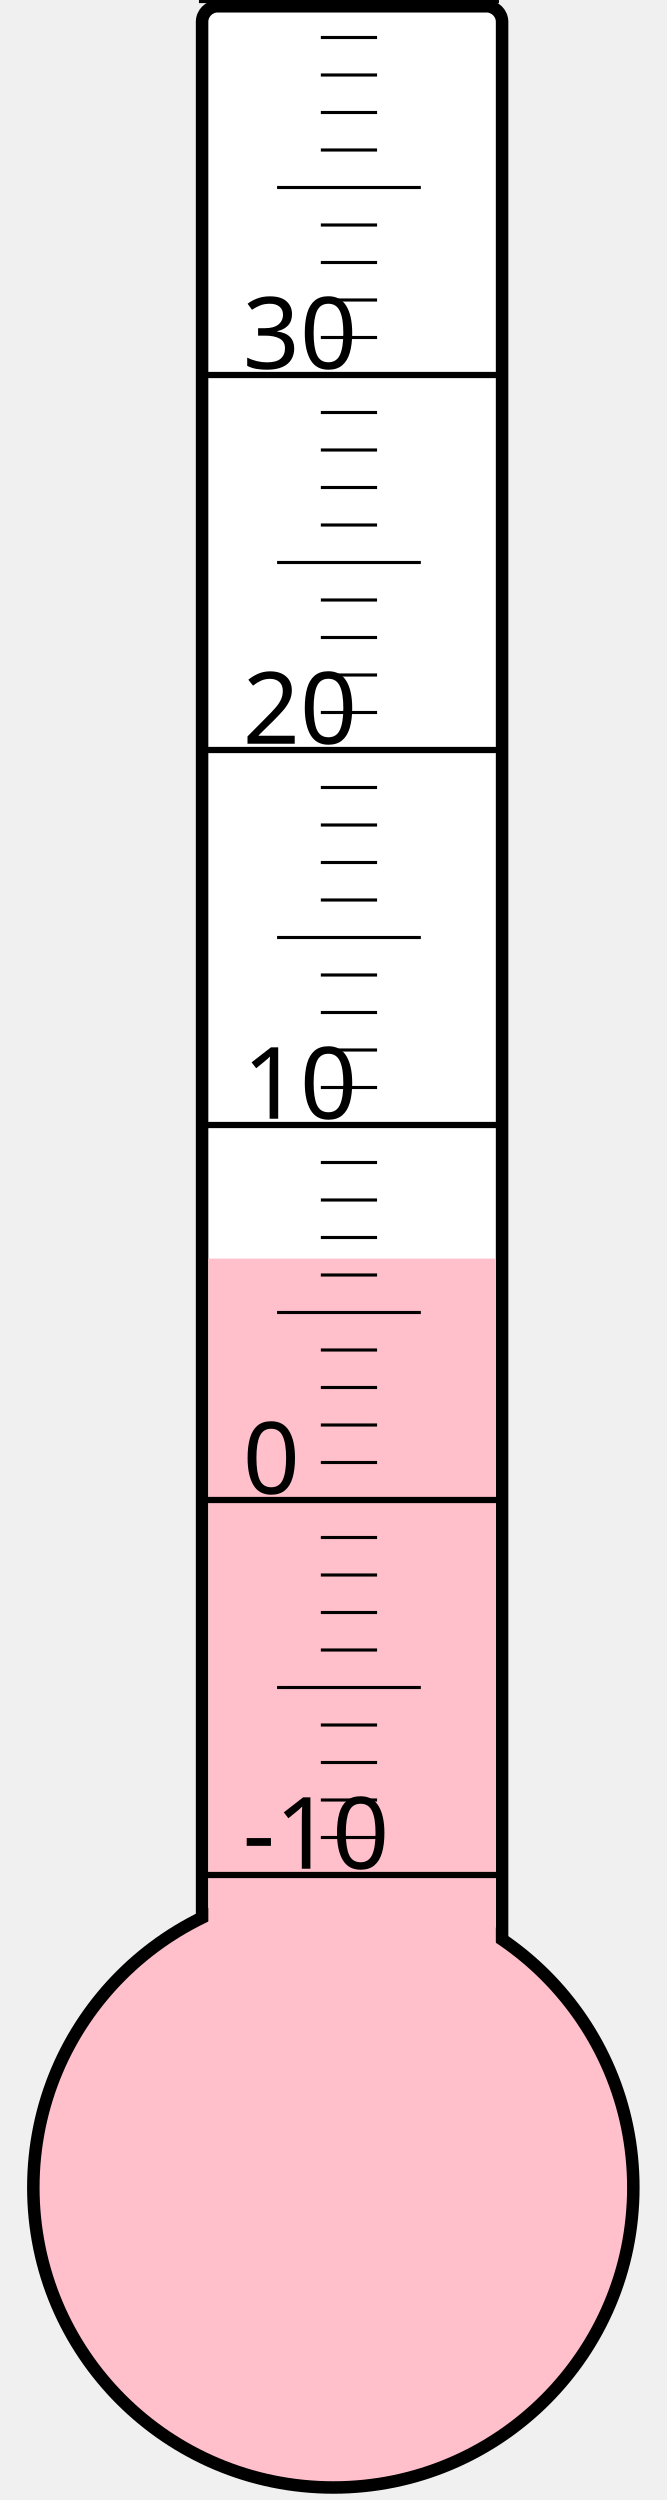
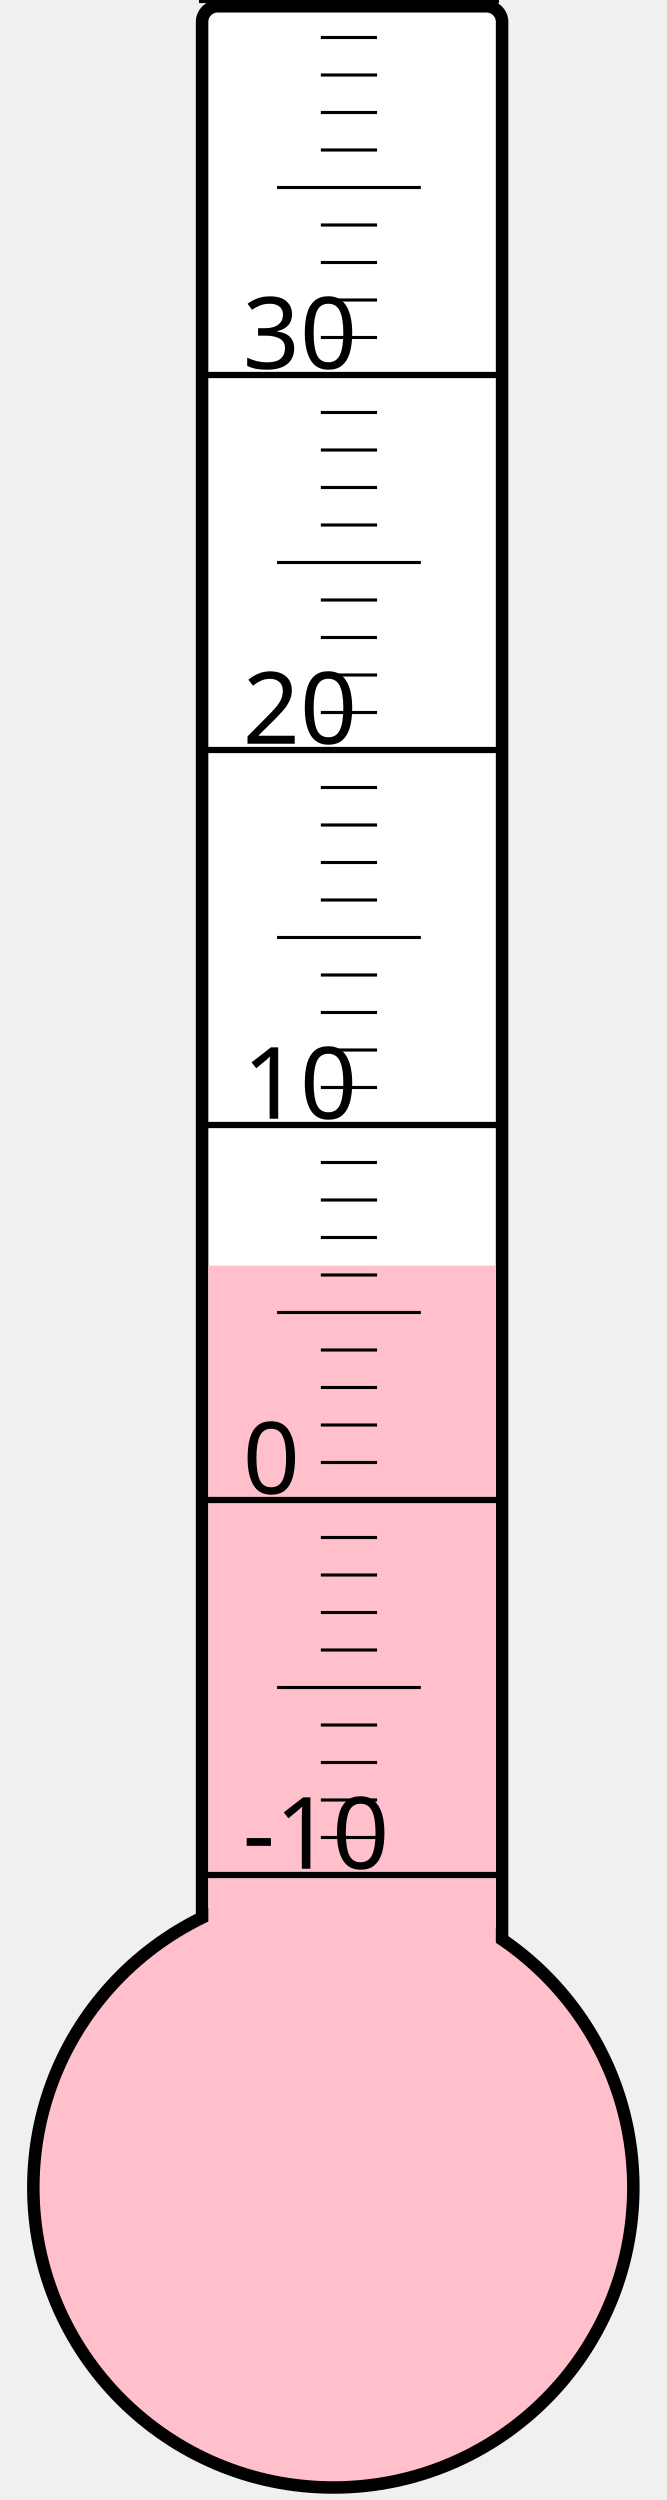
<svg xmlns="http://www.w3.org/2000/svg" width="40px" height="150px" viewBox="0 0 200 800">
  <rect width="200" height="800" x="0" y="0" style="fill: #ffffeb; fill-opacity: 0;" />
  <rect width="96" height="680" x="58" y="2" rx="5" ry="5" style="fill: white; fill-opacity: 1; stroke: black; stroke-width: 4;" />
  <circle cx="100" cy="700" r="96" style="fill: pink; stroke: black; stroke-width: 4;" />
-   <rect width="92" height="297.25" x="60" y="402.75" style="fill: pink; fill-opacity: 1; stroke-width: 0;" />
+   <rect width="92" height="295.0" x="60" y="405.0" style="fill: pink; fill-opacity: 1; stroke-width: 0;" />
  <text x="71" y="598" style="font-family: sans-serif; font-size: 24pt;">-10</text>
  <text x="71" y="478" style="font-family: sans-serif; font-size: 24pt;">0</text>
  <text x="71" y="358" style="font-family: sans-serif; font-size: 24pt;">10</text>
  <text x="71" y="238" style="font-family: sans-serif; font-size: 24pt;">20</text>
  <text x="71" y="118" style="font-family: sans-serif; font-size: 24pt;">30</text>
  <g style="stroke: black;">
    <line x1="57" y1="600" x2="153" y2="600" style="stroke-width: 2;" />
    <line x1="96" y1="588" x2="114" y2="588" style="stroke-width: 1;" />
    <line x1="96" y1="576" x2="114" y2="576" style="stroke-width: 1;" />
    <line x1="96" y1="564" x2="114" y2="564" style="stroke-width: 1;" />
    <line x1="96" y1="552" x2="114" y2="552" style="stroke-width: 1;" />
    <line x1="82" y1="540" x2="128" y2="540" style="stroke-width: 1;" />
    <line x1="96" y1="528" x2="114" y2="528" style="stroke-width: 1;" />
    <line x1="96" y1="516" x2="114" y2="516" style="stroke-width: 1;" />
    <line x1="96" y1="504" x2="114" y2="504" style="stroke-width: 1;" />
    <line x1="96" y1="492" x2="114" y2="492" style="stroke-width: 1;" />
    <line x1="57" y1="480" x2="153" y2="480" style="stroke-width: 2;" />
    <line x1="96" y1="468" x2="114" y2="468" style="stroke-width: 1;" />
    <line x1="96" y1="456" x2="114" y2="456" style="stroke-width: 1;" />
    <line x1="96" y1="444" x2="114" y2="444" style="stroke-width: 1;" />
    <line x1="96" y1="432" x2="114" y2="432" style="stroke-width: 1;" />
    <line x1="82" y1="420" x2="128" y2="420" style="stroke-width: 1;" />
    <line x1="96" y1="408" x2="114" y2="408" style="stroke-width: 1;" />
    <line x1="96" y1="396" x2="114" y2="396" style="stroke-width: 1;" />
    <line x1="96" y1="384" x2="114" y2="384" style="stroke-width: 1;" />
    <line x1="96" y1="372" x2="114" y2="372" style="stroke-width: 1;" />
    <line x1="57" y1="360" x2="153" y2="360" style="stroke-width: 2;" />
    <line x1="96" y1="348" x2="114" y2="348" style="stroke-width: 1;" />
    <line x1="96" y1="336" x2="114" y2="336" style="stroke-width: 1;" />
    <line x1="96" y1="324" x2="114" y2="324" style="stroke-width: 1;" />
    <line x1="96" y1="312" x2="114" y2="312" style="stroke-width: 1;" />
    <line x1="82" y1="300" x2="128" y2="300" style="stroke-width: 1;" />
    <line x1="96" y1="288" x2="114" y2="288" style="stroke-width: 1;" />
    <line x1="96" y1="276" x2="114" y2="276" style="stroke-width: 1;" />
    <line x1="96" y1="264" x2="114" y2="264" style="stroke-width: 1;" />
    <line x1="96" y1="252" x2="114" y2="252" style="stroke-width: 1;" />
    <line x1="57" y1="240" x2="153" y2="240" style="stroke-width: 2;" />
    <line x1="96" y1="228" x2="114" y2="228" style="stroke-width: 1;" />
    <line x1="96" y1="216" x2="114" y2="216" style="stroke-width: 1;" />
    <line x1="96" y1="204" x2="114" y2="204" style="stroke-width: 1;" />
    <line x1="96" y1="192" x2="114" y2="192" style="stroke-width: 1;" />
    <line x1="82" y1="180" x2="128" y2="180" style="stroke-width: 1;" />
    <line x1="96" y1="168" x2="114" y2="168" style="stroke-width: 1;" />
    <line x1="96" y1="156" x2="114" y2="156" style="stroke-width: 1;" />
    <line x1="96" y1="144" x2="114" y2="144" style="stroke-width: 1;" />
    <line x1="96" y1="132" x2="114" y2="132" style="stroke-width: 1;" />
    <line x1="57" y1="120" x2="153" y2="120" style="stroke-width: 2;" />
    <line x1="96" y1="108" x2="114" y2="108" style="stroke-width: 1;" />
    <line x1="96" y1="96" x2="114" y2="96" style="stroke-width: 1;" />
    <line x1="96" y1="84" x2="114" y2="84" style="stroke-width: 1;" />
    <line x1="96" y1="72" x2="114" y2="72" style="stroke-width: 1;" />
    <line x1="82" y1="60" x2="128" y2="60" style="stroke-width: 1;" />
    <line x1="96" y1="48" x2="114" y2="48" style="stroke-width: 1;" />
    <line x1="96" y1="36" x2="114" y2="36" style="stroke-width: 1;" />
    <line x1="96" y1="24" x2="114" y2="24" style="stroke-width: 1;" />
    <line x1="96" y1="12" x2="114" y2="12" style="stroke-width: 1;" />
    <line x1="57" y1="0" x2="153" y2="0" style="stroke-width: 2;" />
  </g>
</svg>
